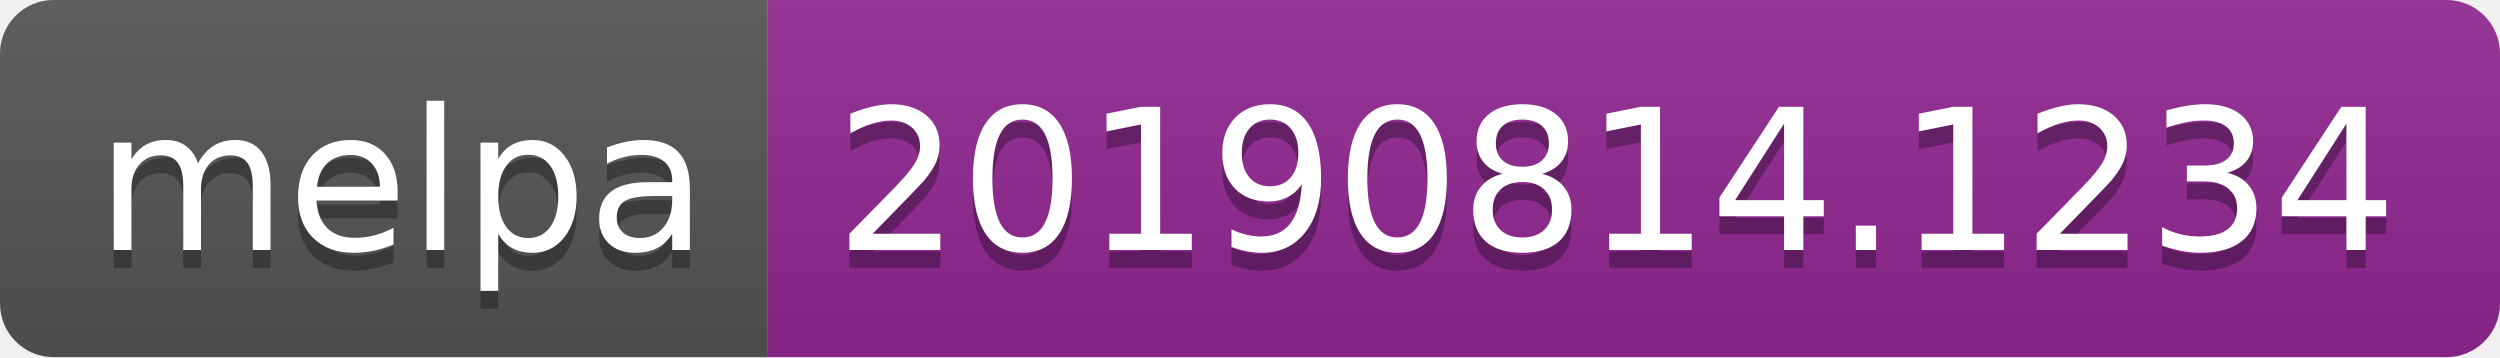
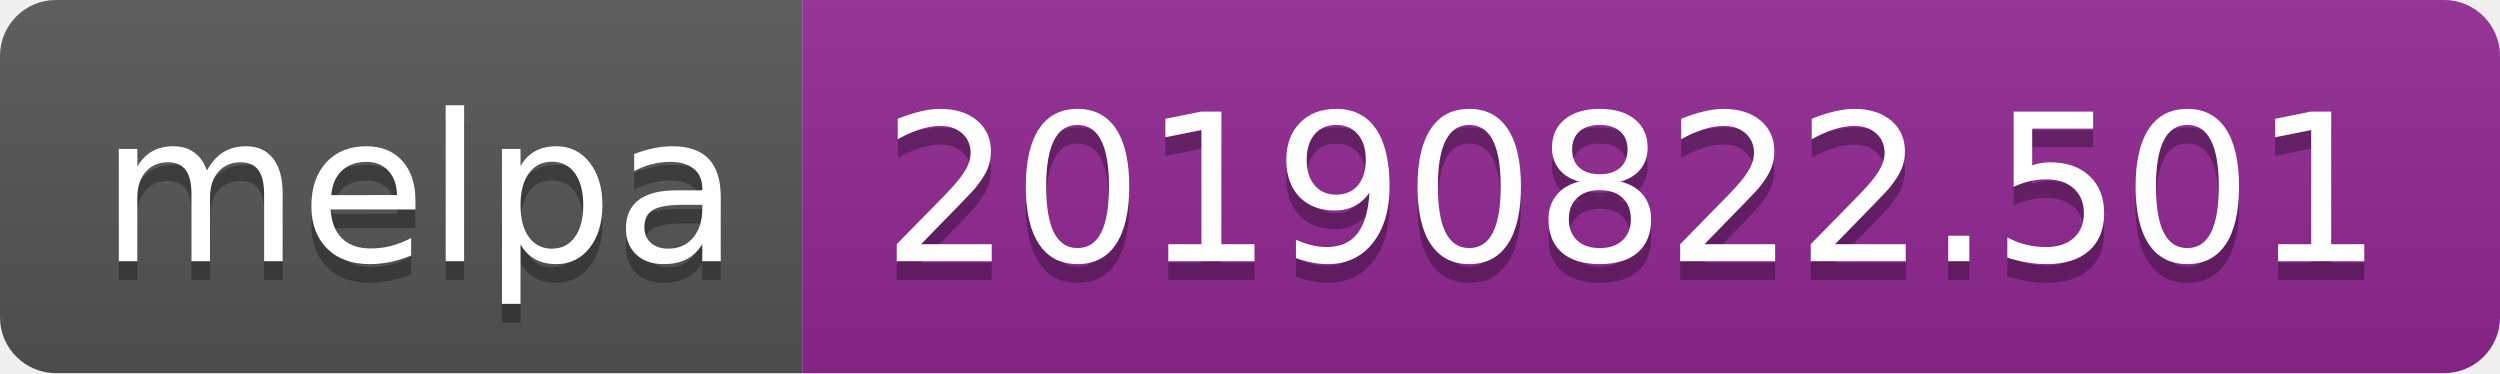
- <svg xmlns="http://www.w3.org/2000/svg" width="140" height="20">
+ <svg xmlns="http://www.w3.org/2000/svg" width="134" height="20">
  <linearGradient id="b" x2="0" y2="100%">
    <stop offset="0" stop-color="#bbb" stop-opacity=".1" />
    <stop offset="1" stop-opacity=".1" />
  </linearGradient>
  <clipPath id="a">
-     <rect width="140" height="20" rx="3" fill="#fff" />
+     <rect width="134" height="20" rx="3" fill="#fff" />
  </clipPath>
  <g clip-path="url(#a)">
    <path fill="#555" d="M0 0h43v20H0z" />
-     <path fill="#922793" d="M43 0h97v20H43z" />
-     <path fill="url(#b)" d="M0 0h140v20H0z" />
+     <path fill="#922793" d="M43 0h91v20H43z" />
+     <path fill="url(#b)" d="M0 0h134v20H0z" />
  </g>
  <g fill="#fff" text-anchor="middle" font-family="DejaVu Sans,Verdana,Geneva,sans-serif" font-size="110">
    <text x="225" y="150" fill="#010101" fill-opacity=".3" transform="scale(.1)" textLength="330">melpa</text>
    <text x="225" y="140" transform="scale(.1)" textLength="330">melpa</text>
-     <text x="905" y="150" fill="#010101" fill-opacity=".3" transform="scale(.1)" textLength="870">20190814.1234</text>
-     <text x="905" y="140" transform="scale(.1)" textLength="870">20190814.1234</text>
+     <text x="875" y="150" fill="#010101" fill-opacity=".3" transform="scale(.1)" textLength="810">20190822.501</text>
+     <text x="875" y="140" transform="scale(.1)" textLength="810">20190822.501</text>
  </g>
</svg>
